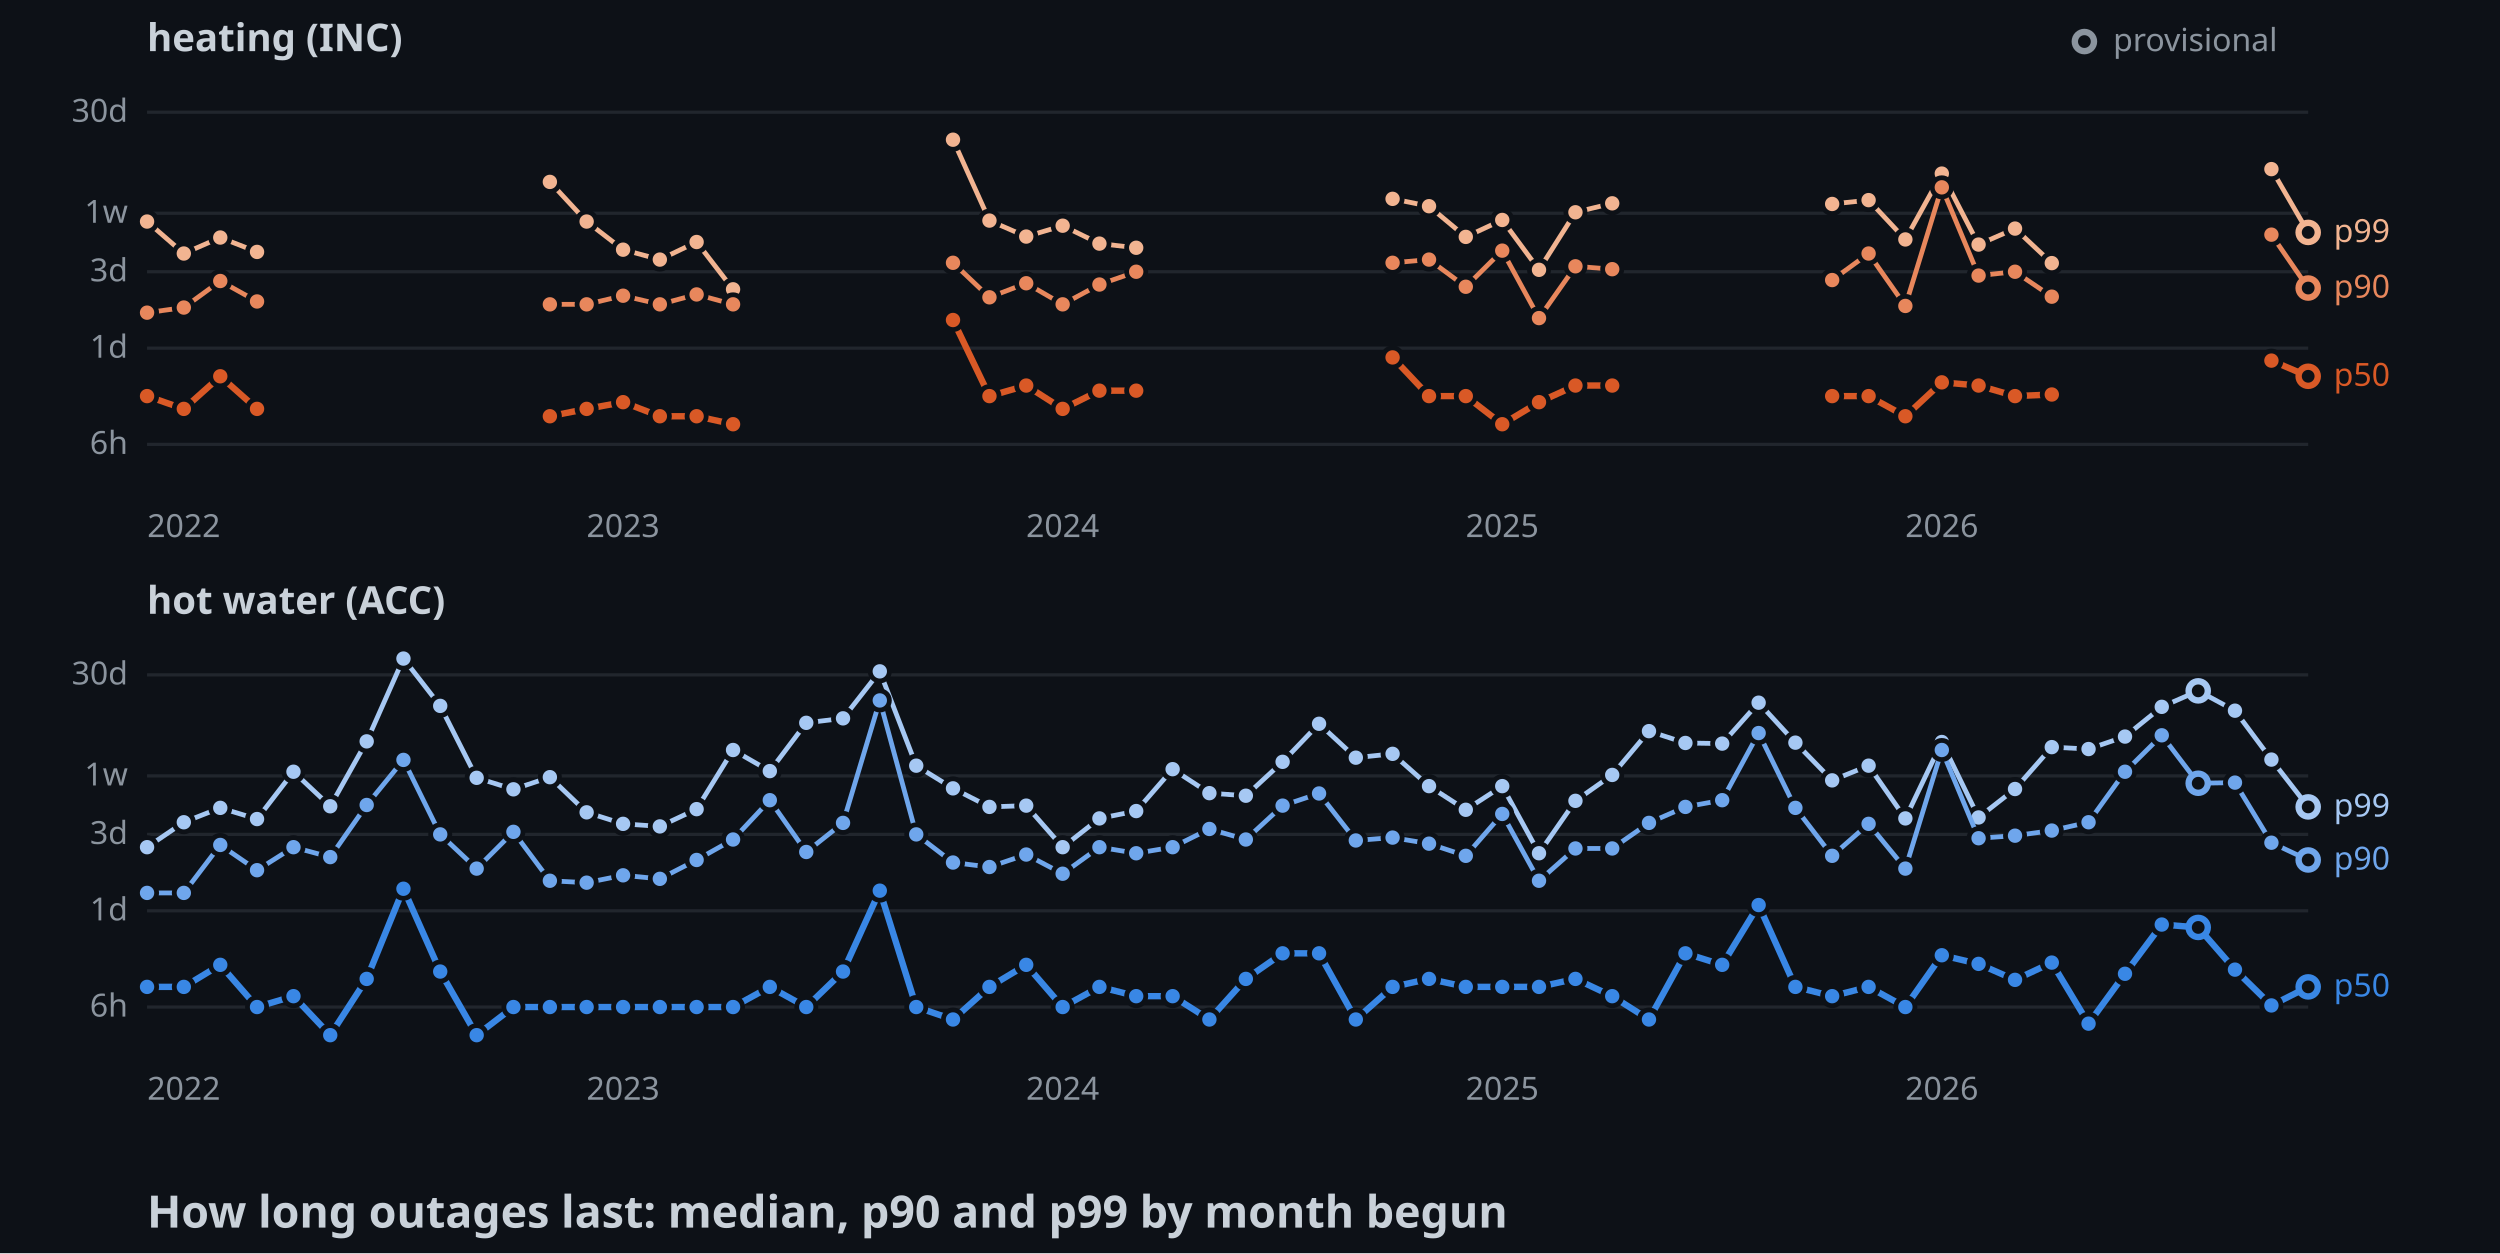
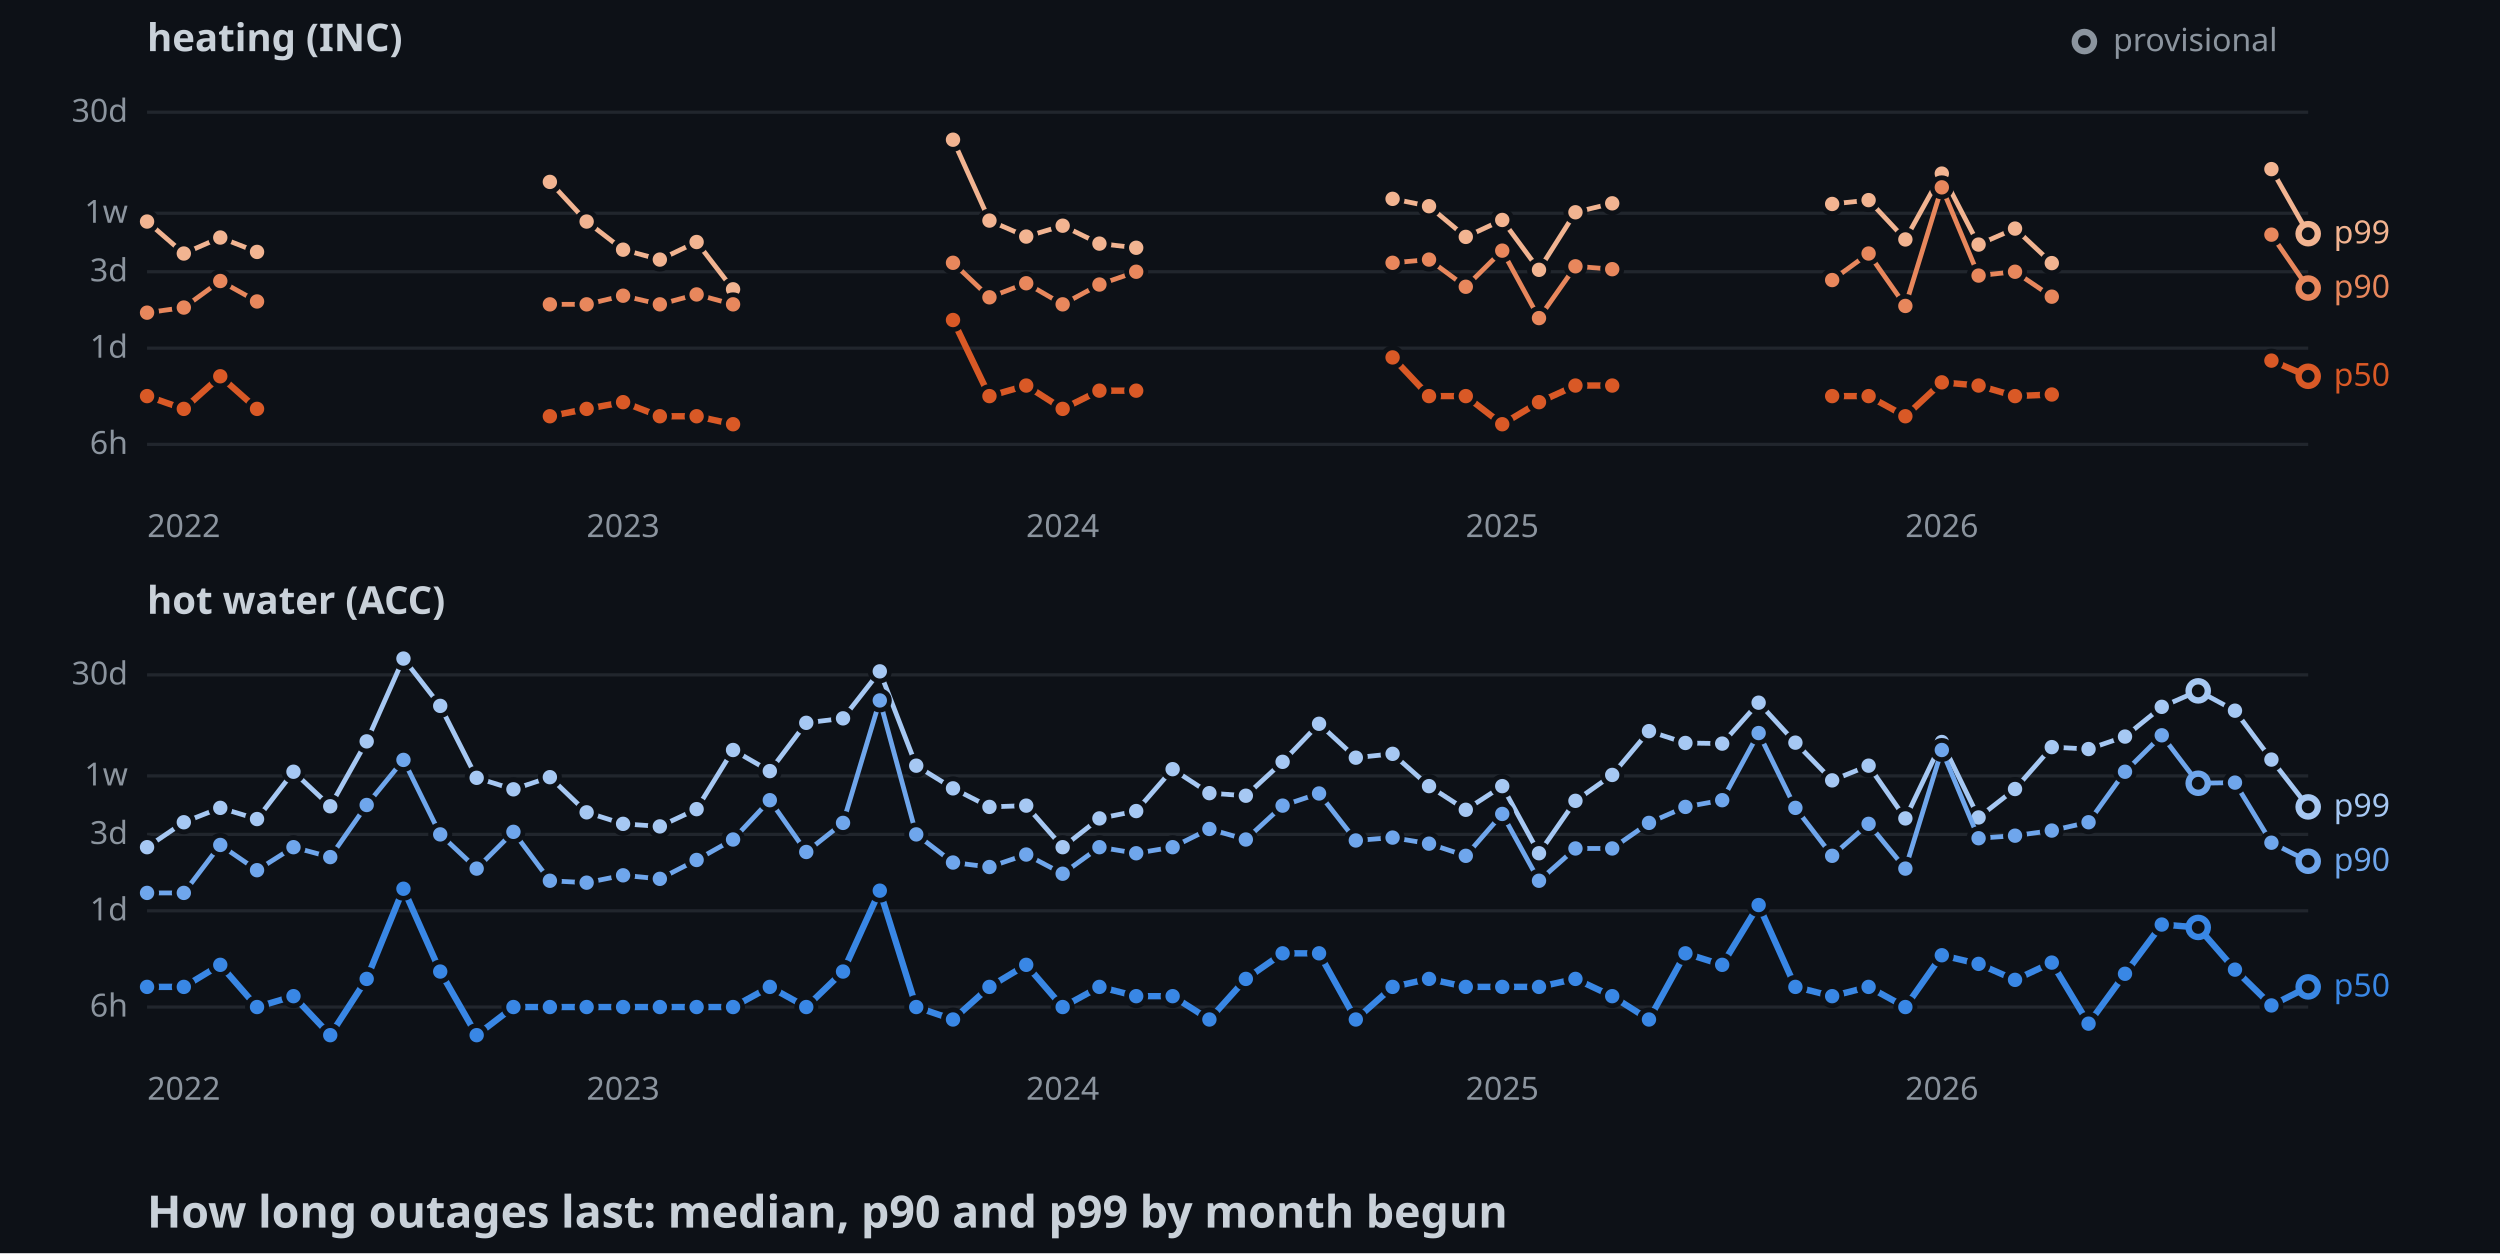
<svg xmlns="http://www.w3.org/2000/svg" width="782" height="392">
  <style>
    .axis { font: 10px sans-serif; fill: #8b949e; }
    .label { font: 10px sans-serif; paint-order: stroke; stroke: #0d1117; stroke-width: 3px; }
    .panel { font: bold 12px sans-serif; fill: #c9d1d9; }
    .title { font: bold 14px sans-serif; fill: #c9d1d9; }
  </style>
  <rect width="100%" height="100%" fill="#0d1117" />
  <text x="46" y="16" class="panel">heating (INC)</text>
  <line x1="46" y1="139" x2="722" y2="139" stroke="#21262d" />
  <text x="40" y="142" text-anchor="end" class="axis">6h</text>
  <line x1="46" y1="108.9" x2="722" y2="108.9" stroke="#21262d" />
  <text x="40" y="111.9" text-anchor="end" class="axis">1d</text>
  <line x1="46" y1="85" x2="722" y2="85" stroke="#21262d" />
  <text x="40" y="88" text-anchor="end" class="axis">3d</text>
  <line x1="46" y1="66.7" x2="722" y2="66.7" stroke="#21262d" />
  <text x="40" y="69.7" text-anchor="end" class="axis">1w</text>
  <line x1="46" y1="35.1" x2="722" y2="35.1" stroke="#21262d" />
  <text x="40" y="38.1" text-anchor="end" class="axis">30d</text>
  <text x="57.5" y="168" text-anchor="middle" class="axis">2022</text>
  <text x="194.9" y="168" text-anchor="middle" class="axis">2023</text>
  <text x="332.4" y="168" text-anchor="middle" class="axis">2024</text>
  <text x="469.9" y="168" text-anchor="middle" class="axis">2025</text>
  <text x="607.4" y="168" text-anchor="middle" class="axis">2026</text>
  <polyline points="46,69.3 57.5,79.3 68.9,74.3 80.4,78.8" fill="none" stroke-width="1.5" stroke="#f2b491" />
  <polyline points="172,56.9 183.5,69.3 194.9,78.1 206.4,81.2 217.9,75.7 229.3,90.5" fill="none" stroke-width="1.5" stroke="#f2b491" />
  <polyline points="298.1,43.7 309.5,69 321,74 332.4,70.6 343.9,76.2 355.4,77.5" fill="none" stroke-width="1.5" stroke="#f2b491" />
  <polyline points="435.6,62.2 447,64.5 458.5,74.1 469.9,68.8 481.4,84.4 492.8,66.4 504.3,63.6" fill="none" stroke-width="1.5" stroke="#f2b491" />
  <polyline points="573.1,63.8 584.5,62.6 596,74.9 607.4,54.3 618.9,76.5 630.3,71.5 641.8,82.3" fill="none" stroke-width="1.5" stroke="#f2b491" />
-   <polyline points="710.5,52.9 722,72.7" fill="none" stroke-width="1.5" stroke="#f2b491" />
+   <polyline points="710.5,52.9 722,73.1" fill="none" stroke-width="1.5" stroke="#f2b491" />
  <circle cx="46" cy="69.3" r="3" stroke="#0d1117" stroke-width="1.5" fill="#f2b491" />
  <circle cx="57.5" cy="79.3" r="3" stroke="#0d1117" stroke-width="1.5" fill="#f2b491" />
  <circle cx="68.9" cy="74.3" r="3" stroke="#0d1117" stroke-width="1.5" fill="#f2b491" />
  <circle cx="80.4" cy="78.8" r="3" stroke="#0d1117" stroke-width="1.5" fill="#f2b491" />
  <circle cx="172" cy="56.9" r="3" stroke="#0d1117" stroke-width="1.5" fill="#f2b491" />
  <circle cx="183.5" cy="69.3" r="3" stroke="#0d1117" stroke-width="1.5" fill="#f2b491" />
  <circle cx="194.9" cy="78.1" r="3" stroke="#0d1117" stroke-width="1.5" fill="#f2b491" />
  <circle cx="206.4" cy="81.2" r="3" stroke="#0d1117" stroke-width="1.5" fill="#f2b491" />
  <circle cx="217.9" cy="75.7" r="3" stroke="#0d1117" stroke-width="1.5" fill="#f2b491" />
  <circle cx="229.3" cy="90.5" r="3" stroke="#0d1117" stroke-width="1.5" fill="#f2b491" />
  <circle cx="298.1" cy="43.7" r="3" stroke="#0d1117" stroke-width="1.5" fill="#f2b491" />
  <circle cx="309.5" cy="69" r="3" stroke="#0d1117" stroke-width="1.5" fill="#f2b491" />
  <circle cx="321" cy="74" r="3" stroke="#0d1117" stroke-width="1.5" fill="#f2b491" />
  <circle cx="332.4" cy="70.6" r="3" stroke="#0d1117" stroke-width="1.5" fill="#f2b491" />
  <circle cx="343.9" cy="76.2" r="3" stroke="#0d1117" stroke-width="1.5" fill="#f2b491" />
  <circle cx="355.4" cy="77.5" r="3" stroke="#0d1117" stroke-width="1.5" fill="#f2b491" />
  <circle cx="435.6" cy="62.2" r="3" stroke="#0d1117" stroke-width="1.5" fill="#f2b491" />
  <circle cx="447" cy="64.5" r="3" stroke="#0d1117" stroke-width="1.5" fill="#f2b491" />
  <circle cx="458.5" cy="74.1" r="3" stroke="#0d1117" stroke-width="1.5" fill="#f2b491" />
  <circle cx="469.9" cy="68.8" r="3" stroke="#0d1117" stroke-width="1.5" fill="#f2b491" />
  <circle cx="481.4" cy="84.4" r="3" stroke="#0d1117" stroke-width="1.5" fill="#f2b491" />
  <circle cx="492.8" cy="66.4" r="3" stroke="#0d1117" stroke-width="1.5" fill="#f2b491" />
  <circle cx="504.3" cy="63.6" r="3" stroke="#0d1117" stroke-width="1.5" fill="#f2b491" />
  <circle cx="573.1" cy="63.8" r="3" stroke="#0d1117" stroke-width="1.5" fill="#f2b491" />
  <circle cx="584.5" cy="62.6" r="3" stroke="#0d1117" stroke-width="1.5" fill="#f2b491" />
  <circle cx="596" cy="74.9" r="3" stroke="#0d1117" stroke-width="1.5" fill="#f2b491" />
  <circle cx="607.4" cy="54.3" r="3" stroke="#0d1117" stroke-width="1.5" fill="#f2b491" />
  <circle cx="618.9" cy="76.5" r="3" stroke="#0d1117" stroke-width="1.5" fill="#f2b491" />
  <circle cx="630.3" cy="71.5" r="3" stroke="#0d1117" stroke-width="1.5" fill="#f2b491" />
  <circle cx="641.8" cy="82.3" r="3" stroke="#0d1117" stroke-width="1.5" fill="#f2b491" />
  <circle cx="710.5" cy="52.9" r="3" stroke="#0d1117" stroke-width="1.5" fill="#f2b491" />
-   <circle cx="722" cy="72.7" r="3" fill="#0d1117" stroke-width="2" stroke="#f2b491" />
+   <circle cx="722" cy="73.1" r="3" fill="#0d1117" stroke-width="2" stroke="#f2b491" />
  <polyline points="46,97.8 57.5,96.2 68.9,87.9 80.4,94.3" fill="none" stroke-width="1.5" stroke="#e8875c" />
  <polyline points="172,95.2 183.5,95.2 194.9,92.5 206.4,95.2 217.9,92.1 229.3,95.2" fill="none" stroke-width="1.5" stroke="#e8875c" />
  <polyline points="298.1,82.2 309.5,93 321,88.6 332.4,95.2 343.9,89 355.4,85" fill="none" stroke-width="1.5" stroke="#e8875c" />
  <polyline points="435.6,82.2 447,81.2 458.5,89.7 469.9,78.4 481.4,99.5 492.8,83.3 504.3,84.2" fill="none" stroke-width="1.5" stroke="#e8875c" />
  <polyline points="573.1,87.6 584.5,79.3 596,95.7 607.4,58.6 618.9,86.2 630.3,85 641.8,92.8" fill="none" stroke-width="1.5" stroke="#e8875c" />
  <polyline points="710.5,73.4 722,90.1" fill="none" stroke-width="1.5" stroke="#e8875c" />
  <circle cx="46" cy="97.8" r="3" stroke="#0d1117" stroke-width="1.5" fill="#e8875c" />
  <circle cx="57.5" cy="96.2" r="3" stroke="#0d1117" stroke-width="1.5" fill="#e8875c" />
  <circle cx="68.9" cy="87.9" r="3" stroke="#0d1117" stroke-width="1.5" fill="#e8875c" />
  <circle cx="80.4" cy="94.3" r="3" stroke="#0d1117" stroke-width="1.5" fill="#e8875c" />
  <circle cx="172" cy="95.2" r="3" stroke="#0d1117" stroke-width="1.5" fill="#e8875c" />
  <circle cx="183.5" cy="95.2" r="3" stroke="#0d1117" stroke-width="1.5" fill="#e8875c" />
  <circle cx="194.9" cy="92.5" r="3" stroke="#0d1117" stroke-width="1.5" fill="#e8875c" />
  <circle cx="206.4" cy="95.2" r="3" stroke="#0d1117" stroke-width="1.5" fill="#e8875c" />
  <circle cx="217.9" cy="92.1" r="3" stroke="#0d1117" stroke-width="1.5" fill="#e8875c" />
  <circle cx="229.3" cy="95.2" r="3" stroke="#0d1117" stroke-width="1.5" fill="#e8875c" />
  <circle cx="298.1" cy="82.2" r="3" stroke="#0d1117" stroke-width="1.5" fill="#e8875c" />
  <circle cx="309.5" cy="93" r="3" stroke="#0d1117" stroke-width="1.5" fill="#e8875c" />
  <circle cx="321" cy="88.6" r="3" stroke="#0d1117" stroke-width="1.5" fill="#e8875c" />
  <circle cx="332.4" cy="95.2" r="3" stroke="#0d1117" stroke-width="1.5" fill="#e8875c" />
  <circle cx="343.9" cy="89" r="3" stroke="#0d1117" stroke-width="1.5" fill="#e8875c" />
  <circle cx="355.4" cy="85" r="3" stroke="#0d1117" stroke-width="1.5" fill="#e8875c" />
  <circle cx="435.6" cy="82.2" r="3" stroke="#0d1117" stroke-width="1.5" fill="#e8875c" />
  <circle cx="447" cy="81.2" r="3" stroke="#0d1117" stroke-width="1.5" fill="#e8875c" />
  <circle cx="458.5" cy="89.7" r="3" stroke="#0d1117" stroke-width="1.5" fill="#e8875c" />
  <circle cx="469.9" cy="78.4" r="3" stroke="#0d1117" stroke-width="1.5" fill="#e8875c" />
  <circle cx="481.4" cy="99.5" r="3" stroke="#0d1117" stroke-width="1.5" fill="#e8875c" />
  <circle cx="492.8" cy="83.3" r="3" stroke="#0d1117" stroke-width="1.5" fill="#e8875c" />
  <circle cx="504.3" cy="84.2" r="3" stroke="#0d1117" stroke-width="1.5" fill="#e8875c" />
  <circle cx="573.1" cy="87.6" r="3" stroke="#0d1117" stroke-width="1.5" fill="#e8875c" />
  <circle cx="584.5" cy="79.3" r="3" stroke="#0d1117" stroke-width="1.5" fill="#e8875c" />
  <circle cx="596" cy="95.7" r="3" stroke="#0d1117" stroke-width="1.5" fill="#e8875c" />
  <circle cx="607.4" cy="58.6" r="3" stroke="#0d1117" stroke-width="1.5" fill="#e8875c" />
  <circle cx="618.9" cy="86.2" r="3" stroke="#0d1117" stroke-width="1.5" fill="#e8875c" />
  <circle cx="630.3" cy="85" r="3" stroke="#0d1117" stroke-width="1.5" fill="#e8875c" />
  <circle cx="641.8" cy="92.8" r="3" stroke="#0d1117" stroke-width="1.5" fill="#e8875c" />
  <circle cx="710.5" cy="73.4" r="3" stroke="#0d1117" stroke-width="1.5" fill="#e8875c" />
  <circle cx="722" cy="90.1" r="3" fill="#0d1117" stroke-width="2" stroke="#e8875c" />
  <polyline points="46,123.9 57.5,127.9 68.9,117.7 80.4,127.9" fill="none" stroke-width="2" stroke="#d95926" />
  <polyline points="172,130.2 183.5,127.9 194.9,125.8 206.4,130.2 217.9,130.2 229.3,132.7" fill="none" stroke-width="2" stroke="#d95926" />
  <polyline points="298.1,100.1 309.5,123.9 321,120.6 332.4,127.9 343.9,122.2 355.4,122.2" fill="none" stroke-width="2" stroke="#d95926" />
  <polyline points="435.6,111.8 447,123.9 458.5,123.9 469.9,132.7 481.4,125.8 492.8,120.6 504.3,120.6" fill="none" stroke-width="2" stroke="#d95926" />
  <polyline points="573.1,123.9 584.5,123.9 596,130.2 607.4,119.6 618.9,120.6 630.3,123.9 641.8,123.4" fill="none" stroke-width="2" stroke="#d95926" />
  <polyline points="710.5,112.8 722,117.7" fill="none" stroke-width="2" stroke="#d95926" />
  <circle cx="46" cy="123.9" r="3" stroke="#0d1117" stroke-width="1.5" fill="#d95926" />
  <circle cx="57.5" cy="127.9" r="3" stroke="#0d1117" stroke-width="1.5" fill="#d95926" />
  <circle cx="68.9" cy="117.7" r="3" stroke="#0d1117" stroke-width="1.5" fill="#d95926" />
  <circle cx="80.4" cy="127.9" r="3" stroke="#0d1117" stroke-width="1.5" fill="#d95926" />
  <circle cx="172" cy="130.2" r="3" stroke="#0d1117" stroke-width="1.5" fill="#d95926" />
  <circle cx="183.5" cy="127.9" r="3" stroke="#0d1117" stroke-width="1.5" fill="#d95926" />
  <circle cx="194.9" cy="125.8" r="3" stroke="#0d1117" stroke-width="1.5" fill="#d95926" />
  <circle cx="206.4" cy="130.2" r="3" stroke="#0d1117" stroke-width="1.5" fill="#d95926" />
  <circle cx="217.9" cy="130.2" r="3" stroke="#0d1117" stroke-width="1.5" fill="#d95926" />
  <circle cx="229.3" cy="132.7" r="3" stroke="#0d1117" stroke-width="1.5" fill="#d95926" />
  <circle cx="298.1" cy="100.1" r="3" stroke="#0d1117" stroke-width="1.5" fill="#d95926" />
  <circle cx="309.5" cy="123.9" r="3" stroke="#0d1117" stroke-width="1.5" fill="#d95926" />
  <circle cx="321" cy="120.6" r="3" stroke="#0d1117" stroke-width="1.5" fill="#d95926" />
  <circle cx="332.4" cy="127.9" r="3" stroke="#0d1117" stroke-width="1.5" fill="#d95926" />
  <circle cx="343.9" cy="122.2" r="3" stroke="#0d1117" stroke-width="1.5" fill="#d95926" />
  <circle cx="355.4" cy="122.2" r="3" stroke="#0d1117" stroke-width="1.5" fill="#d95926" />
  <circle cx="435.6" cy="111.8" r="3" stroke="#0d1117" stroke-width="1.5" fill="#d95926" />
  <circle cx="447" cy="123.9" r="3" stroke="#0d1117" stroke-width="1.5" fill="#d95926" />
  <circle cx="458.5" cy="123.9" r="3" stroke="#0d1117" stroke-width="1.5" fill="#d95926" />
  <circle cx="469.9" cy="132.7" r="3" stroke="#0d1117" stroke-width="1.5" fill="#d95926" />
  <circle cx="481.4" cy="125.8" r="3" stroke="#0d1117" stroke-width="1.5" fill="#d95926" />
  <circle cx="492.8" cy="120.6" r="3" stroke="#0d1117" stroke-width="1.5" fill="#d95926" />
  <circle cx="504.3" cy="120.6" r="3" stroke="#0d1117" stroke-width="1.5" fill="#d95926" />
  <circle cx="573.1" cy="123.9" r="3" stroke="#0d1117" stroke-width="1.5" fill="#d95926" />
  <circle cx="584.5" cy="123.9" r="3" stroke="#0d1117" stroke-width="1.5" fill="#d95926" />
  <circle cx="596" cy="130.2" r="3" stroke="#0d1117" stroke-width="1.5" fill="#d95926" />
  <circle cx="607.4" cy="119.6" r="3" stroke="#0d1117" stroke-width="1.5" fill="#d95926" />
  <circle cx="618.9" cy="120.6" r="3" stroke="#0d1117" stroke-width="1.5" fill="#d95926" />
  <circle cx="630.3" cy="123.9" r="3" stroke="#0d1117" stroke-width="1.5" fill="#d95926" />
  <circle cx="641.8" cy="123.4" r="3" stroke="#0d1117" stroke-width="1.5" fill="#d95926" />
  <circle cx="710.5" cy="112.8" r="3" stroke="#0d1117" stroke-width="1.5" fill="#d95926" />
  <circle cx="722" cy="117.7" r="3" fill="#0d1117" stroke-width="2" stroke="#d95926" />
-   <text x="730" y="75.7" class="label" fill="#f2b491">p99</text>
+   <text x="730" y="76.1" class="label" fill="#f2b491">p99</text>
  <text x="730" y="93.1" class="label" fill="#e8875c">p90</text>
  <text x="730" y="120.7" class="label" fill="#d95926">p50</text>
  <text x="46" y="192" class="panel">hot water (ACC)</text>
  <line x1="46" y1="315" x2="722" y2="315" stroke="#21262d" />
  <text x="40" y="318" text-anchor="end" class="axis">6h</text>
  <line x1="46" y1="284.9" x2="722" y2="284.9" stroke="#21262d" />
  <text x="40" y="287.9" text-anchor="end" class="axis">1d</text>
  <line x1="46" y1="261" x2="722" y2="261" stroke="#21262d" />
  <text x="40" y="264" text-anchor="end" class="axis">3d</text>
  <line x1="46" y1="242.7" x2="722" y2="242.7" stroke="#21262d" />
  <text x="40" y="245.7" text-anchor="end" class="axis">1w</text>
  <line x1="46" y1="211.1" x2="722" y2="211.1" stroke="#21262d" />
  <text x="40" y="214.1" text-anchor="end" class="axis">30d</text>
  <text x="57.5" y="344" text-anchor="middle" class="axis">2022</text>
  <text x="194.9" y="344" text-anchor="middle" class="axis">2023</text>
  <text x="332.4" y="344" text-anchor="middle" class="axis">2024</text>
  <text x="469.9" y="344" text-anchor="middle" class="axis">2025</text>
  <text x="607.4" y="344" text-anchor="middle" class="axis">2026</text>
  <polyline points="46,265 57.5,257.2 68.9,252.7 80.4,256.2 91.8,241.4 103.3,252.2 114.7,231.9 126.2,206 137.7,220.8 149.1,243.3 160.6,246.9 172,243.1 183.5,254.1 194.9,257.7 206.4,258.5 217.9,253.1 229.3,234.6 240.8,241.2 252.2,226.1 263.7,224.7 275.2,210 286.6,239.5 298.1,246.6 309.5,252.4 321,252 332.4,265 343.9,256 355.4,253.7 366.8,240.6 378.3,248.1 389.7,248.9 401.2,238.3 412.6,226.4 424.1,237 435.6,235.8 447,245.9 458.5,253.3 469.9,245.9 481.4,266.9 492.8,250.5 504.3,242.4 515.8,228.7 527.2,232.4 538.7,232.6 550.1,219.8 561.6,232.3 573.1,244.1 584.5,239.5 596,256 607.4,232.1 618.9,255.7 630.3,246.8 641.8,233.7 653.3,234.3 664.7,230.4 676.2,221.1 687.6,216.1 699.1,222.3 710.5,237.6 722,252.4" fill="none" stroke-width="1.5" stroke="#a6c8f3" />
  <circle cx="46" cy="265" r="3" stroke="#0d1117" stroke-width="1.5" fill="#a6c8f3" />
  <circle cx="57.5" cy="257.2" r="3" stroke="#0d1117" stroke-width="1.5" fill="#a6c8f3" />
  <circle cx="68.9" cy="252.7" r="3" stroke="#0d1117" stroke-width="1.5" fill="#a6c8f3" />
  <circle cx="80.4" cy="256.2" r="3" stroke="#0d1117" stroke-width="1.5" fill="#a6c8f3" />
  <circle cx="91.8" cy="241.4" r="3" stroke="#0d1117" stroke-width="1.5" fill="#a6c8f3" />
  <circle cx="103.3" cy="252.2" r="3" stroke="#0d1117" stroke-width="1.5" fill="#a6c8f3" />
  <circle cx="114.7" cy="231.9" r="3" stroke="#0d1117" stroke-width="1.5" fill="#a6c8f3" />
  <circle cx="126.2" cy="206" r="3" stroke="#0d1117" stroke-width="1.5" fill="#a6c8f3" />
  <circle cx="137.7" cy="220.8" r="3" stroke="#0d1117" stroke-width="1.5" fill="#a6c8f3" />
  <circle cx="149.1" cy="243.3" r="3" stroke="#0d1117" stroke-width="1.5" fill="#a6c8f3" />
  <circle cx="160.6" cy="246.9" r="3" stroke="#0d1117" stroke-width="1.5" fill="#a6c8f3" />
  <circle cx="172" cy="243.1" r="3" stroke="#0d1117" stroke-width="1.5" fill="#a6c8f3" />
  <circle cx="183.5" cy="254.1" r="3" stroke="#0d1117" stroke-width="1.5" fill="#a6c8f3" />
  <circle cx="194.9" cy="257.7" r="3" stroke="#0d1117" stroke-width="1.5" fill="#a6c8f3" />
  <circle cx="206.4" cy="258.5" r="3" stroke="#0d1117" stroke-width="1.5" fill="#a6c8f3" />
  <circle cx="217.9" cy="253.1" r="3" stroke="#0d1117" stroke-width="1.5" fill="#a6c8f3" />
  <circle cx="229.3" cy="234.6" r="3" stroke="#0d1117" stroke-width="1.5" fill="#a6c8f3" />
  <circle cx="240.8" cy="241.2" r="3" stroke="#0d1117" stroke-width="1.5" fill="#a6c8f3" />
  <circle cx="252.2" cy="226.1" r="3" stroke="#0d1117" stroke-width="1.5" fill="#a6c8f3" />
  <circle cx="263.7" cy="224.7" r="3" stroke="#0d1117" stroke-width="1.5" fill="#a6c8f3" />
  <circle cx="275.2" cy="210" r="3" stroke="#0d1117" stroke-width="1.5" fill="#a6c8f3" />
  <circle cx="286.6" cy="239.5" r="3" stroke="#0d1117" stroke-width="1.5" fill="#a6c8f3" />
  <circle cx="298.1" cy="246.6" r="3" stroke="#0d1117" stroke-width="1.5" fill="#a6c8f3" />
  <circle cx="309.5" cy="252.4" r="3" stroke="#0d1117" stroke-width="1.5" fill="#a6c8f3" />
  <circle cx="321" cy="252" r="3" stroke="#0d1117" stroke-width="1.5" fill="#a6c8f3" />
  <circle cx="332.4" cy="265" r="3" stroke="#0d1117" stroke-width="1.5" fill="#a6c8f3" />
  <circle cx="343.9" cy="256" r="3" stroke="#0d1117" stroke-width="1.5" fill="#a6c8f3" />
  <circle cx="355.4" cy="253.7" r="3" stroke="#0d1117" stroke-width="1.5" fill="#a6c8f3" />
  <circle cx="366.8" cy="240.6" r="3" stroke="#0d1117" stroke-width="1.5" fill="#a6c8f3" />
  <circle cx="378.3" cy="248.1" r="3" stroke="#0d1117" stroke-width="1.5" fill="#a6c8f3" />
  <circle cx="389.7" cy="248.9" r="3" stroke="#0d1117" stroke-width="1.5" fill="#a6c8f3" />
  <circle cx="401.2" cy="238.3" r="3" stroke="#0d1117" stroke-width="1.5" fill="#a6c8f3" />
  <circle cx="412.6" cy="226.4" r="3" stroke="#0d1117" stroke-width="1.5" fill="#a6c8f3" />
  <circle cx="424.1" cy="237" r="3" stroke="#0d1117" stroke-width="1.5" fill="#a6c8f3" />
  <circle cx="435.6" cy="235.8" r="3" stroke="#0d1117" stroke-width="1.5" fill="#a6c8f3" />
  <circle cx="447" cy="245.9" r="3" stroke="#0d1117" stroke-width="1.5" fill="#a6c8f3" />
  <circle cx="458.5" cy="253.3" r="3" stroke="#0d1117" stroke-width="1.5" fill="#a6c8f3" />
  <circle cx="469.9" cy="245.9" r="3" stroke="#0d1117" stroke-width="1.5" fill="#a6c8f3" />
  <circle cx="481.4" cy="266.9" r="3" stroke="#0d1117" stroke-width="1.5" fill="#a6c8f3" />
  <circle cx="492.8" cy="250.5" r="3" stroke="#0d1117" stroke-width="1.5" fill="#a6c8f3" />
  <circle cx="504.3" cy="242.4" r="3" stroke="#0d1117" stroke-width="1.5" fill="#a6c8f3" />
  <circle cx="515.8" cy="228.7" r="3" stroke="#0d1117" stroke-width="1.5" fill="#a6c8f3" />
  <circle cx="527.2" cy="232.4" r="3" stroke="#0d1117" stroke-width="1.5" fill="#a6c8f3" />
  <circle cx="538.7" cy="232.6" r="3" stroke="#0d1117" stroke-width="1.5" fill="#a6c8f3" />
  <circle cx="550.1" cy="219.8" r="3" stroke="#0d1117" stroke-width="1.5" fill="#a6c8f3" />
  <circle cx="561.6" cy="232.3" r="3" stroke="#0d1117" stroke-width="1.5" fill="#a6c8f3" />
  <circle cx="573.1" cy="244.1" r="3" stroke="#0d1117" stroke-width="1.5" fill="#a6c8f3" />
  <circle cx="584.5" cy="239.5" r="3" stroke="#0d1117" stroke-width="1.5" fill="#a6c8f3" />
  <circle cx="596" cy="256" r="3" stroke="#0d1117" stroke-width="1.5" fill="#a6c8f3" />
  <circle cx="607.4" cy="232.1" r="3" stroke="#0d1117" stroke-width="1.5" fill="#a6c8f3" />
  <circle cx="618.9" cy="255.7" r="3" stroke="#0d1117" stroke-width="1.5" fill="#a6c8f3" />
  <circle cx="630.3" cy="246.8" r="3" stroke="#0d1117" stroke-width="1.5" fill="#a6c8f3" />
  <circle cx="641.8" cy="233.7" r="3" stroke="#0d1117" stroke-width="1.5" fill="#a6c8f3" />
  <circle cx="653.3" cy="234.3" r="3" stroke="#0d1117" stroke-width="1.5" fill="#a6c8f3" />
  <circle cx="664.7" cy="230.4" r="3" stroke="#0d1117" stroke-width="1.5" fill="#a6c8f3" />
  <circle cx="676.2" cy="221.1" r="3" stroke="#0d1117" stroke-width="1.5" fill="#a6c8f3" />
  <circle cx="687.6" cy="216.1" r="3" fill="#0d1117" stroke-width="2" stroke="#a6c8f3" />
  <circle cx="699.1" cy="222.3" r="3" stroke="#0d1117" stroke-width="1.5" fill="#a6c8f3" />
  <circle cx="710.5" cy="237.6" r="3" stroke="#0d1117" stroke-width="1.5" fill="#a6c8f3" />
  <circle cx="722" cy="252.4" r="3" fill="#0d1117" stroke-width="2" stroke="#a6c8f3" />
-   <polyline points="46,279.3 57.5,279.3 68.9,264.3 80.4,272.2 91.8,265 103.3,268.1 114.7,251.8 126.2,237.7 137.7,261 149.1,271.7 160.6,260.2 172,275.5 183.5,276.1 194.9,273.8 206.4,274.9 217.9,269 229.3,262.6 240.8,250.3 252.2,266.5 263.7,257.4 275.2,219.1 286.6,261 298.1,269.8 309.5,271.2 321,267.3 332.4,273.3 343.9,265 355.4,266.9 366.8,265 378.3,259.3 389.7,262.6 401.2,252 412.6,248.2 424.1,262.9 435.6,262 447,263.9 458.5,267.7 469.9,254.6 481.4,275.5 492.8,265.4 504.3,265.4 515.8,257.4 527.2,252.4 538.7,250.3 550.1,229.3 561.6,252.7 573.1,267.7 584.5,257.7 596,271.7 607.4,234.6 618.9,262.2 630.3,261.4 641.8,259.8 653.3,257.2 664.7,241.4 676.2,230 687.6,245 699.1,244.8 710.5,263.6 722,269" fill="none" stroke-width="1.5" stroke="#6fa6ec" />
+   <polyline points="46,279.3 57.5,279.3 68.9,264.3 80.4,272.2 91.8,265 103.3,268.1 114.7,251.8 126.2,237.7 137.7,261 149.1,271.7 160.6,260.2 172,275.5 183.5,276.1 194.9,273.8 206.4,274.9 217.9,269 229.3,262.6 240.8,250.3 252.2,266.5 263.7,257.4 275.2,219.1 286.6,261 298.1,269.8 309.5,271.2 321,267.3 332.4,273.3 343.9,265 355.4,266.9 366.8,265 378.3,259.3 389.7,262.6 401.2,252 412.6,248.2 424.1,262.9 435.6,262 447,263.9 458.5,267.7 469.9,254.6 481.4,275.5 492.8,265.4 504.3,265.4 515.8,257.4 527.2,252.4 538.7,250.3 550.1,229.3 561.6,252.7 573.1,267.7 584.5,257.7 596,271.7 607.4,234.6 618.9,262.2 630.3,261.4 641.8,259.8 653.3,257.2 664.7,241.4 676.2,230 687.6,245 699.1,244.8 710.5,263.6 722,269.4" fill="none" stroke-width="1.5" stroke="#6fa6ec" />
  <circle cx="46" cy="279.3" r="3" stroke="#0d1117" stroke-width="1.5" fill="#6fa6ec" />
  <circle cx="57.5" cy="279.3" r="3" stroke="#0d1117" stroke-width="1.5" fill="#6fa6ec" />
  <circle cx="68.9" cy="264.3" r="3" stroke="#0d1117" stroke-width="1.5" fill="#6fa6ec" />
  <circle cx="80.4" cy="272.2" r="3" stroke="#0d1117" stroke-width="1.5" fill="#6fa6ec" />
  <circle cx="91.8" cy="265" r="3" stroke="#0d1117" stroke-width="1.5" fill="#6fa6ec" />
  <circle cx="103.3" cy="268.1" r="3" stroke="#0d1117" stroke-width="1.5" fill="#6fa6ec" />
  <circle cx="114.7" cy="251.8" r="3" stroke="#0d1117" stroke-width="1.5" fill="#6fa6ec" />
  <circle cx="126.2" cy="237.7" r="3" stroke="#0d1117" stroke-width="1.5" fill="#6fa6ec" />
  <circle cx="137.7" cy="261" r="3" stroke="#0d1117" stroke-width="1.5" fill="#6fa6ec" />
  <circle cx="149.1" cy="271.7" r="3" stroke="#0d1117" stroke-width="1.5" fill="#6fa6ec" />
  <circle cx="160.6" cy="260.2" r="3" stroke="#0d1117" stroke-width="1.5" fill="#6fa6ec" />
  <circle cx="172" cy="275.5" r="3" stroke="#0d1117" stroke-width="1.5" fill="#6fa6ec" />
  <circle cx="183.5" cy="276.1" r="3" stroke="#0d1117" stroke-width="1.5" fill="#6fa6ec" />
  <circle cx="194.9" cy="273.8" r="3" stroke="#0d1117" stroke-width="1.5" fill="#6fa6ec" />
  <circle cx="206.4" cy="274.9" r="3" stroke="#0d1117" stroke-width="1.5" fill="#6fa6ec" />
  <circle cx="217.9" cy="269" r="3" stroke="#0d1117" stroke-width="1.5" fill="#6fa6ec" />
  <circle cx="229.3" cy="262.6" r="3" stroke="#0d1117" stroke-width="1.5" fill="#6fa6ec" />
  <circle cx="240.8" cy="250.3" r="3" stroke="#0d1117" stroke-width="1.5" fill="#6fa6ec" />
  <circle cx="252.2" cy="266.5" r="3" stroke="#0d1117" stroke-width="1.5" fill="#6fa6ec" />
  <circle cx="263.7" cy="257.4" r="3" stroke="#0d1117" stroke-width="1.5" fill="#6fa6ec" />
  <circle cx="275.2" cy="219.1" r="3" stroke="#0d1117" stroke-width="1.5" fill="#6fa6ec" />
  <circle cx="286.6" cy="261" r="3" stroke="#0d1117" stroke-width="1.5" fill="#6fa6ec" />
  <circle cx="298.1" cy="269.8" r="3" stroke="#0d1117" stroke-width="1.5" fill="#6fa6ec" />
  <circle cx="309.5" cy="271.2" r="3" stroke="#0d1117" stroke-width="1.5" fill="#6fa6ec" />
  <circle cx="321" cy="267.3" r="3" stroke="#0d1117" stroke-width="1.5" fill="#6fa6ec" />
  <circle cx="332.4" cy="273.3" r="3" stroke="#0d1117" stroke-width="1.5" fill="#6fa6ec" />
  <circle cx="343.9" cy="265" r="3" stroke="#0d1117" stroke-width="1.5" fill="#6fa6ec" />
  <circle cx="355.4" cy="266.9" r="3" stroke="#0d1117" stroke-width="1.5" fill="#6fa6ec" />
  <circle cx="366.8" cy="265" r="3" stroke="#0d1117" stroke-width="1.5" fill="#6fa6ec" />
  <circle cx="378.3" cy="259.3" r="3" stroke="#0d1117" stroke-width="1.5" fill="#6fa6ec" />
  <circle cx="389.7" cy="262.6" r="3" stroke="#0d1117" stroke-width="1.5" fill="#6fa6ec" />
  <circle cx="401.2" cy="252" r="3" stroke="#0d1117" stroke-width="1.5" fill="#6fa6ec" />
  <circle cx="412.6" cy="248.2" r="3" stroke="#0d1117" stroke-width="1.5" fill="#6fa6ec" />
  <circle cx="424.1" cy="262.9" r="3" stroke="#0d1117" stroke-width="1.5" fill="#6fa6ec" />
  <circle cx="435.6" cy="262" r="3" stroke="#0d1117" stroke-width="1.5" fill="#6fa6ec" />
  <circle cx="447" cy="263.9" r="3" stroke="#0d1117" stroke-width="1.5" fill="#6fa6ec" />
  <circle cx="458.5" cy="267.7" r="3" stroke="#0d1117" stroke-width="1.5" fill="#6fa6ec" />
  <circle cx="469.9" cy="254.6" r="3" stroke="#0d1117" stroke-width="1.5" fill="#6fa6ec" />
  <circle cx="481.4" cy="275.5" r="3" stroke="#0d1117" stroke-width="1.5" fill="#6fa6ec" />
  <circle cx="492.8" cy="265.4" r="3" stroke="#0d1117" stroke-width="1.5" fill="#6fa6ec" />
  <circle cx="504.3" cy="265.4" r="3" stroke="#0d1117" stroke-width="1.5" fill="#6fa6ec" />
  <circle cx="515.8" cy="257.4" r="3" stroke="#0d1117" stroke-width="1.5" fill="#6fa6ec" />
  <circle cx="527.2" cy="252.4" r="3" stroke="#0d1117" stroke-width="1.5" fill="#6fa6ec" />
  <circle cx="538.7" cy="250.3" r="3" stroke="#0d1117" stroke-width="1.5" fill="#6fa6ec" />
  <circle cx="550.1" cy="229.3" r="3" stroke="#0d1117" stroke-width="1.5" fill="#6fa6ec" />
  <circle cx="561.6" cy="252.7" r="3" stroke="#0d1117" stroke-width="1.5" fill="#6fa6ec" />
  <circle cx="573.1" cy="267.7" r="3" stroke="#0d1117" stroke-width="1.5" fill="#6fa6ec" />
  <circle cx="584.5" cy="257.7" r="3" stroke="#0d1117" stroke-width="1.5" fill="#6fa6ec" />
  <circle cx="596" cy="271.7" r="3" stroke="#0d1117" stroke-width="1.5" fill="#6fa6ec" />
  <circle cx="607.4" cy="234.6" r="3" stroke="#0d1117" stroke-width="1.5" fill="#6fa6ec" />
  <circle cx="618.9" cy="262.2" r="3" stroke="#0d1117" stroke-width="1.5" fill="#6fa6ec" />
  <circle cx="630.3" cy="261.4" r="3" stroke="#0d1117" stroke-width="1.5" fill="#6fa6ec" />
  <circle cx="641.8" cy="259.8" r="3" stroke="#0d1117" stroke-width="1.5" fill="#6fa6ec" />
  <circle cx="653.3" cy="257.2" r="3" stroke="#0d1117" stroke-width="1.5" fill="#6fa6ec" />
  <circle cx="664.7" cy="241.4" r="3" stroke="#0d1117" stroke-width="1.5" fill="#6fa6ec" />
  <circle cx="676.2" cy="230" r="3" stroke="#0d1117" stroke-width="1.5" fill="#6fa6ec" />
  <circle cx="687.6" cy="245" r="3" fill="#0d1117" stroke-width="2" stroke="#6fa6ec" />
  <circle cx="699.1" cy="244.8" r="3" stroke="#0d1117" stroke-width="1.5" fill="#6fa6ec" />
  <circle cx="710.5" cy="263.6" r="3" stroke="#0d1117" stroke-width="1.5" fill="#6fa6ec" />
-   <circle cx="722" cy="269" r="3" fill="#0d1117" stroke-width="2" stroke="#6fa6ec" />
+   <circle cx="722" cy="269.4" r="3" fill="#0d1117" stroke-width="2" stroke="#6fa6ec" />
  <polyline points="46,308.7 57.5,308.7 68.9,301.8 80.4,315 91.8,311.6 103.3,323.8 114.7,306.2 126.2,278 137.7,303.9 149.1,323.8 160.6,315 172,315 183.5,315 194.9,315 206.4,315 217.9,315 229.3,315 240.8,308.7 252.2,315 263.7,303.9 275.2,278.6 286.6,315 298.1,318.9 309.5,308.7 321,301.8 332.4,315 343.9,308.7 355.4,311.6 366.8,311.6 378.3,318.9 389.7,306.2 401.2,298.2 412.6,298.2 424.1,318.9 435.6,308.7 447,306.2 458.5,308.7 469.9,308.7 481.4,308.7 492.8,306.2 504.3,311.6 515.8,318.9 527.2,298.2 538.7,301.8 550.1,283.1 561.6,308.7 573.1,311.6 584.5,308.7 596,315 607.4,298.8 618.9,301.5 630.3,306.5 641.8,301.1 653.3,320.2 664.7,304.6 676.2,289.2 687.6,290.1 699.1,303.3 710.5,314.5 722,308.7" fill="none" stroke-width="2" stroke="#3987e5" />
  <circle cx="46" cy="308.7" r="3" stroke="#0d1117" stroke-width="1.5" fill="#3987e5" />
  <circle cx="57.5" cy="308.7" r="3" stroke="#0d1117" stroke-width="1.5" fill="#3987e5" />
  <circle cx="68.9" cy="301.8" r="3" stroke="#0d1117" stroke-width="1.5" fill="#3987e5" />
  <circle cx="80.4" cy="315" r="3" stroke="#0d1117" stroke-width="1.5" fill="#3987e5" />
  <circle cx="91.8" cy="311.6" r="3" stroke="#0d1117" stroke-width="1.5" fill="#3987e5" />
  <circle cx="103.3" cy="323.8" r="3" stroke="#0d1117" stroke-width="1.5" fill="#3987e5" />
  <circle cx="114.7" cy="306.2" r="3" stroke="#0d1117" stroke-width="1.5" fill="#3987e5" />
  <circle cx="126.2" cy="278" r="3" stroke="#0d1117" stroke-width="1.5" fill="#3987e5" />
  <circle cx="137.7" cy="303.9" r="3" stroke="#0d1117" stroke-width="1.5" fill="#3987e5" />
  <circle cx="149.1" cy="323.8" r="3" stroke="#0d1117" stroke-width="1.5" fill="#3987e5" />
  <circle cx="160.6" cy="315" r="3" stroke="#0d1117" stroke-width="1.5" fill="#3987e5" />
  <circle cx="172" cy="315" r="3" stroke="#0d1117" stroke-width="1.5" fill="#3987e5" />
  <circle cx="183.5" cy="315" r="3" stroke="#0d1117" stroke-width="1.5" fill="#3987e5" />
  <circle cx="194.9" cy="315" r="3" stroke="#0d1117" stroke-width="1.5" fill="#3987e5" />
  <circle cx="206.4" cy="315" r="3" stroke="#0d1117" stroke-width="1.5" fill="#3987e5" />
  <circle cx="217.9" cy="315" r="3" stroke="#0d1117" stroke-width="1.5" fill="#3987e5" />
  <circle cx="229.3" cy="315" r="3" stroke="#0d1117" stroke-width="1.5" fill="#3987e5" />
  <circle cx="240.8" cy="308.7" r="3" stroke="#0d1117" stroke-width="1.5" fill="#3987e5" />
  <circle cx="252.2" cy="315" r="3" stroke="#0d1117" stroke-width="1.5" fill="#3987e5" />
  <circle cx="263.7" cy="303.9" r="3" stroke="#0d1117" stroke-width="1.5" fill="#3987e5" />
  <circle cx="275.2" cy="278.6" r="3" stroke="#0d1117" stroke-width="1.5" fill="#3987e5" />
  <circle cx="286.6" cy="315" r="3" stroke="#0d1117" stroke-width="1.5" fill="#3987e5" />
  <circle cx="298.1" cy="318.9" r="3" stroke="#0d1117" stroke-width="1.5" fill="#3987e5" />
  <circle cx="309.5" cy="308.7" r="3" stroke="#0d1117" stroke-width="1.5" fill="#3987e5" />
  <circle cx="321" cy="301.8" r="3" stroke="#0d1117" stroke-width="1.5" fill="#3987e5" />
  <circle cx="332.4" cy="315" r="3" stroke="#0d1117" stroke-width="1.5" fill="#3987e5" />
  <circle cx="343.9" cy="308.7" r="3" stroke="#0d1117" stroke-width="1.5" fill="#3987e5" />
  <circle cx="355.4" cy="311.6" r="3" stroke="#0d1117" stroke-width="1.5" fill="#3987e5" />
  <circle cx="366.8" cy="311.6" r="3" stroke="#0d1117" stroke-width="1.5" fill="#3987e5" />
  <circle cx="378.3" cy="318.9" r="3" stroke="#0d1117" stroke-width="1.5" fill="#3987e5" />
  <circle cx="389.7" cy="306.2" r="3" stroke="#0d1117" stroke-width="1.5" fill="#3987e5" />
  <circle cx="401.2" cy="298.2" r="3" stroke="#0d1117" stroke-width="1.5" fill="#3987e5" />
  <circle cx="412.6" cy="298.2" r="3" stroke="#0d1117" stroke-width="1.5" fill="#3987e5" />
  <circle cx="424.1" cy="318.9" r="3" stroke="#0d1117" stroke-width="1.5" fill="#3987e5" />
  <circle cx="435.6" cy="308.7" r="3" stroke="#0d1117" stroke-width="1.5" fill="#3987e5" />
  <circle cx="447" cy="306.2" r="3" stroke="#0d1117" stroke-width="1.5" fill="#3987e5" />
  <circle cx="458.5" cy="308.7" r="3" stroke="#0d1117" stroke-width="1.5" fill="#3987e5" />
  <circle cx="469.9" cy="308.7" r="3" stroke="#0d1117" stroke-width="1.5" fill="#3987e5" />
  <circle cx="481.4" cy="308.7" r="3" stroke="#0d1117" stroke-width="1.5" fill="#3987e5" />
  <circle cx="492.8" cy="306.2" r="3" stroke="#0d1117" stroke-width="1.5" fill="#3987e5" />
  <circle cx="504.3" cy="311.6" r="3" stroke="#0d1117" stroke-width="1.5" fill="#3987e5" />
  <circle cx="515.8" cy="318.9" r="3" stroke="#0d1117" stroke-width="1.5" fill="#3987e5" />
  <circle cx="527.2" cy="298.2" r="3" stroke="#0d1117" stroke-width="1.5" fill="#3987e5" />
  <circle cx="538.7" cy="301.8" r="3" stroke="#0d1117" stroke-width="1.5" fill="#3987e5" />
  <circle cx="550.1" cy="283.1" r="3" stroke="#0d1117" stroke-width="1.5" fill="#3987e5" />
  <circle cx="561.6" cy="308.7" r="3" stroke="#0d1117" stroke-width="1.5" fill="#3987e5" />
  <circle cx="573.1" cy="311.6" r="3" stroke="#0d1117" stroke-width="1.5" fill="#3987e5" />
  <circle cx="584.5" cy="308.7" r="3" stroke="#0d1117" stroke-width="1.5" fill="#3987e5" />
  <circle cx="596" cy="315" r="3" stroke="#0d1117" stroke-width="1.5" fill="#3987e5" />
  <circle cx="607.4" cy="298.8" r="3" stroke="#0d1117" stroke-width="1.5" fill="#3987e5" />
  <circle cx="618.9" cy="301.5" r="3" stroke="#0d1117" stroke-width="1.5" fill="#3987e5" />
  <circle cx="630.3" cy="306.5" r="3" stroke="#0d1117" stroke-width="1.5" fill="#3987e5" />
  <circle cx="641.8" cy="301.1" r="3" stroke="#0d1117" stroke-width="1.5" fill="#3987e5" />
  <circle cx="653.3" cy="320.2" r="3" stroke="#0d1117" stroke-width="1.5" fill="#3987e5" />
  <circle cx="664.7" cy="304.6" r="3" stroke="#0d1117" stroke-width="1.5" fill="#3987e5" />
  <circle cx="676.2" cy="289.2" r="3" stroke="#0d1117" stroke-width="1.5" fill="#3987e5" />
  <circle cx="687.6" cy="290.1" r="3" fill="#0d1117" stroke-width="2" stroke="#3987e5" />
  <circle cx="699.1" cy="303.3" r="3" stroke="#0d1117" stroke-width="1.5" fill="#3987e5" />
  <circle cx="710.5" cy="314.5" r="3" stroke="#0d1117" stroke-width="1.5" fill="#3987e5" />
  <circle cx="722" cy="308.7" r="3" fill="#0d1117" stroke-width="2" stroke="#3987e5" />
  <text x="730" y="255.4" class="label" fill="#a6c8f3">p99</text>
-   <text x="730" y="272" class="label" fill="#6fa6ec">p90</text>
+   <text x="730" y="272.4" class="label" fill="#6fa6ec">p90</text>
  <text x="730" y="311.7" class="label" fill="#3987e5">p50</text>
  <circle cx="652" cy="13" r="3" fill="#0d1117" stroke-width="2" stroke="#8b949e" />
  <text x="661" y="16" class="axis">provisional</text>
  <text x="46" y="384" class="title">How long outages last: median, p90 and p99 by month begun</text>
</svg>
